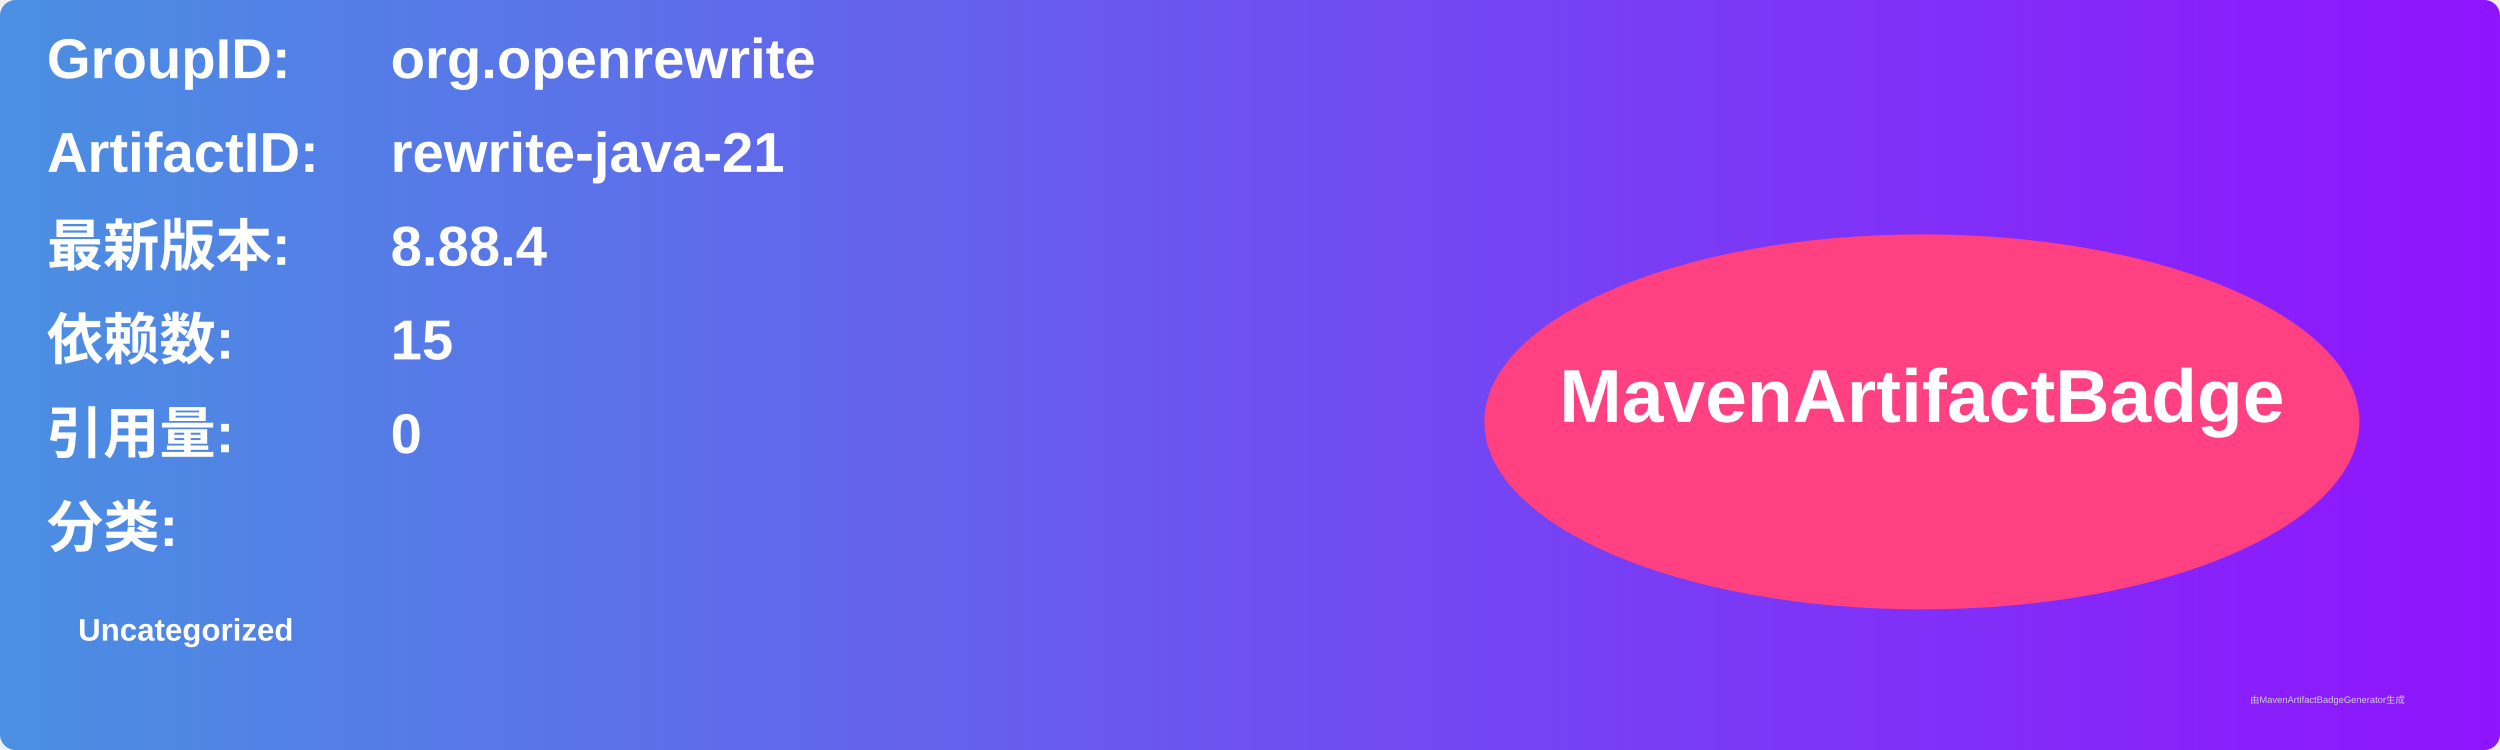
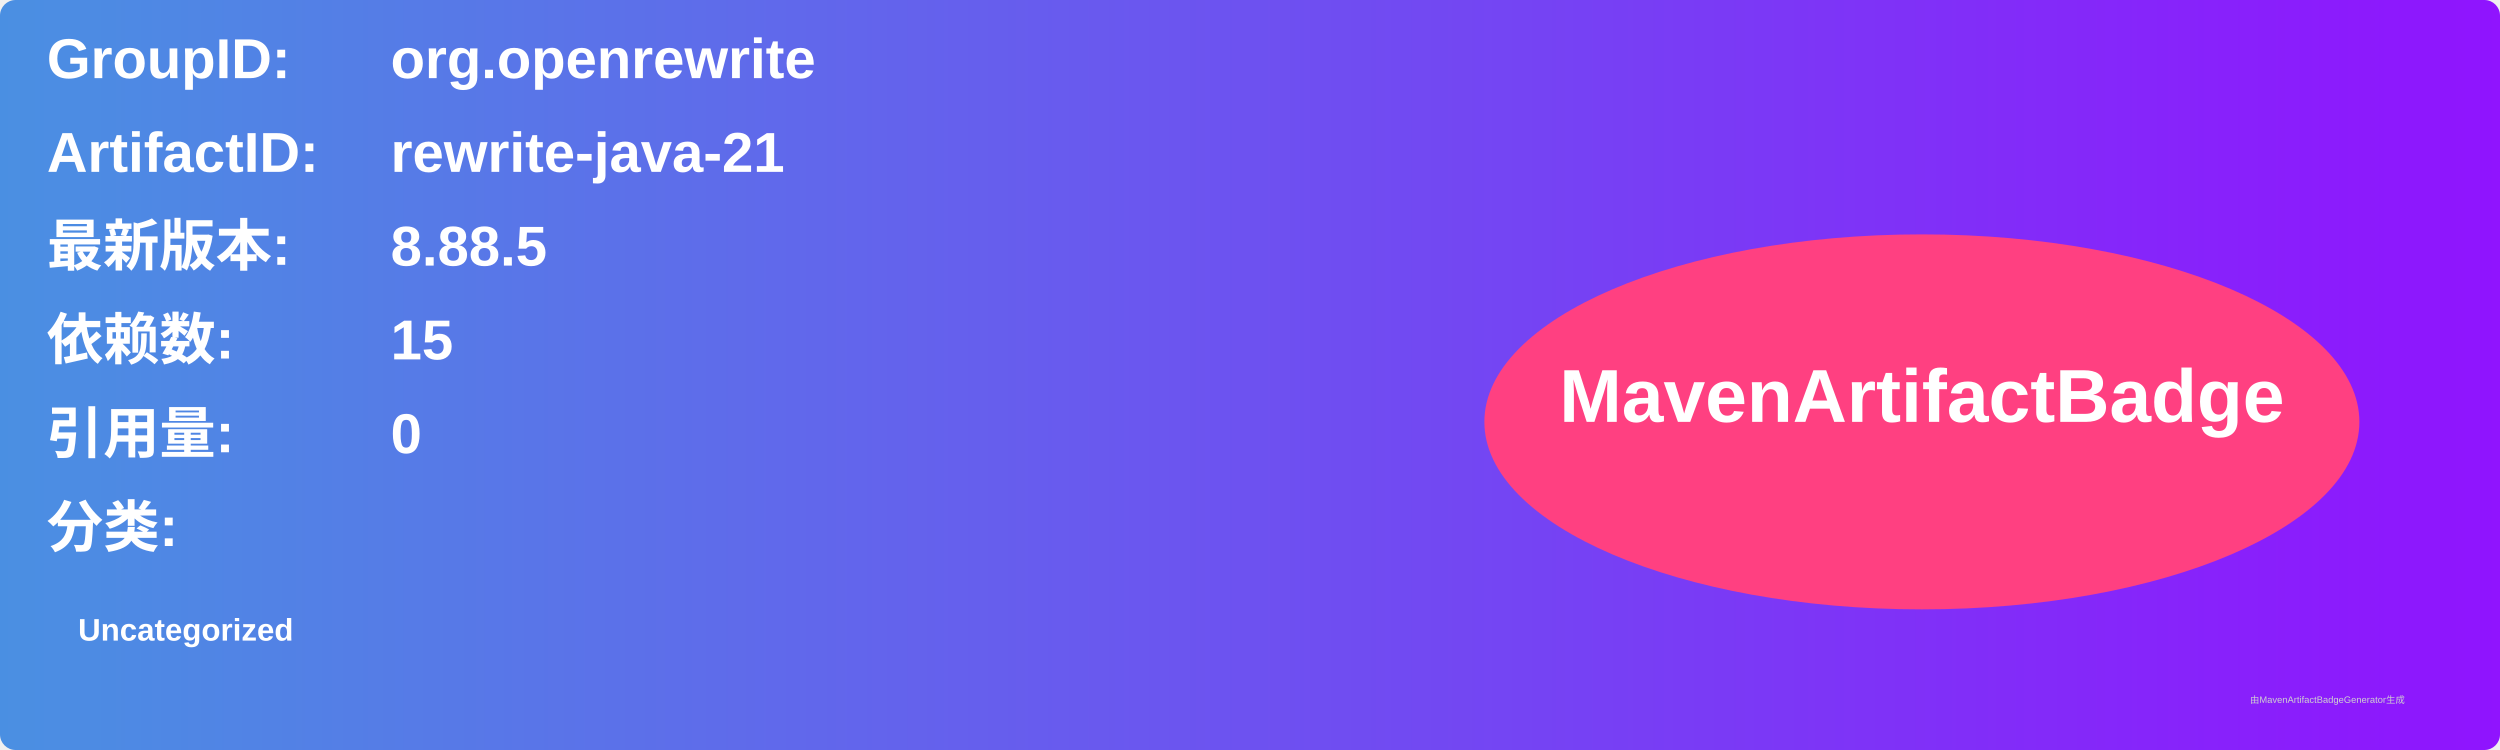
<svg xmlns="http://www.w3.org/2000/svg" width="800" height="240" viewBox="0 0 800 240">
  <linearGradient id="grad" x1="0%" y1="0%" x2="100%" y2="0%">
    <stop offset="0%" stop-color="#4a90e2" />
    <stop offset="100%" stop-color="#9013fe" />
  </linearGradient>
  <rect width="100%" height="100%" rx="5" ry="5" fill="url(#grad)" />
  <g transform="translate(15, 15)">
    <text x="0" y="10" font-family="Arial" font-size="18" fill="white" font-weight="bold" width="260">GroupID:</text>
    <text x="110" y="10" font-family="Arial" font-size="18" fill="white" font-weight="bold" width="460">org.openrewrite</text>
    <text x="0" y="40" font-family="Arial" font-size="18" fill="white" font-weight="bold" width="260">ArtifactID:</text>
    <text x="110" y="40" font-family="Arial" font-size="18" fill="white" font-weight="bold" width="460">rewrite-java-21</text>
    <text x="0" y="70" font-family="Arial" font-size="18" fill="white" font-weight="bold">最新版本:</text>
    <text x="110" y="70" font-family="Arial" font-size="18" fill="white" font-weight="bold">
-       <tspan font-weight="bold">8.88.4</tspan>
+       <tspan font-weight="bold">8.88.5</tspan>
    </text>
    <text x="0" y="100" font-family="Arial" font-size="18" fill="white" font-weight="bold">依赖数: </text>
    <text x="110" y="100" font-family="Arial" font-size="18" fill="white">
      <tspan font-weight="bold">15</tspan>
    </text>
    <text x="0" y="130" font-family="Arial" font-size="18" fill="white" font-weight="bold">引用量: </text>
    <text x="110" y="130" font-family="Arial" font-size="18" fill="white">
      <tspan font-weight="bold">0</tspan>
    </text>
    <text x="0" y="160" font-family="Arial" font-size="18" fill="white" font-weight="bold">分类:</text>
    <text x="10" y="190" font-family="Arial" font-size="10" fill="white">
      <tspan font-weight="bold">Uncategorized</tspan>
    </text>
    <ellipse cx="600" cy="120" rx="140" ry="60" fill="#ff4081" />
    <text x="600" y="120" text-anchor="middle" font-family="Arial" font-size="24" fill="white" font-weight="bold">MavenArtifactBadge</text>
  </g>
  <text x="720" y="225" font-family="Arial" font-size="3" fill="#d0d0d0">由MavenArtifactBadgeGenerator生成</text>
</svg>
